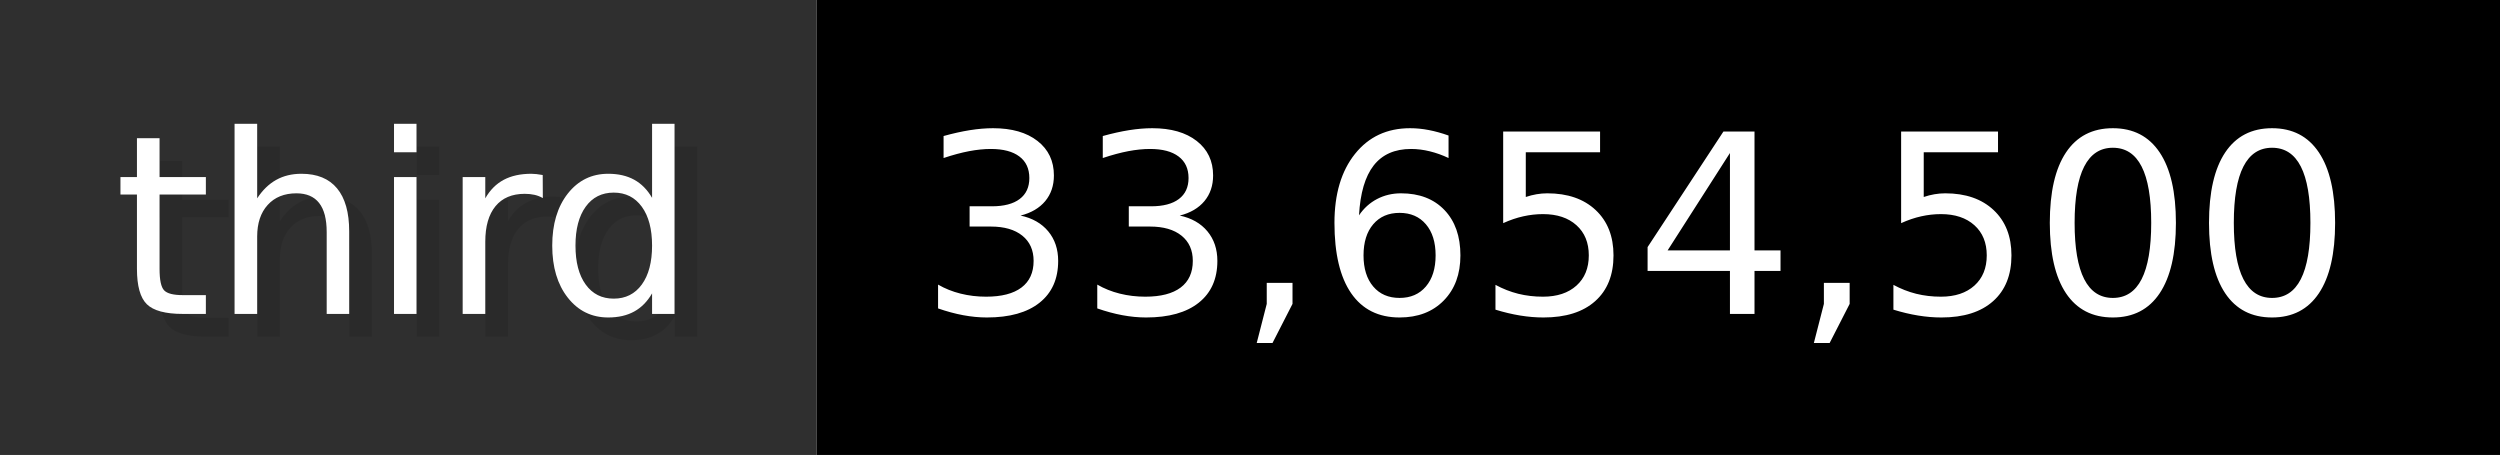
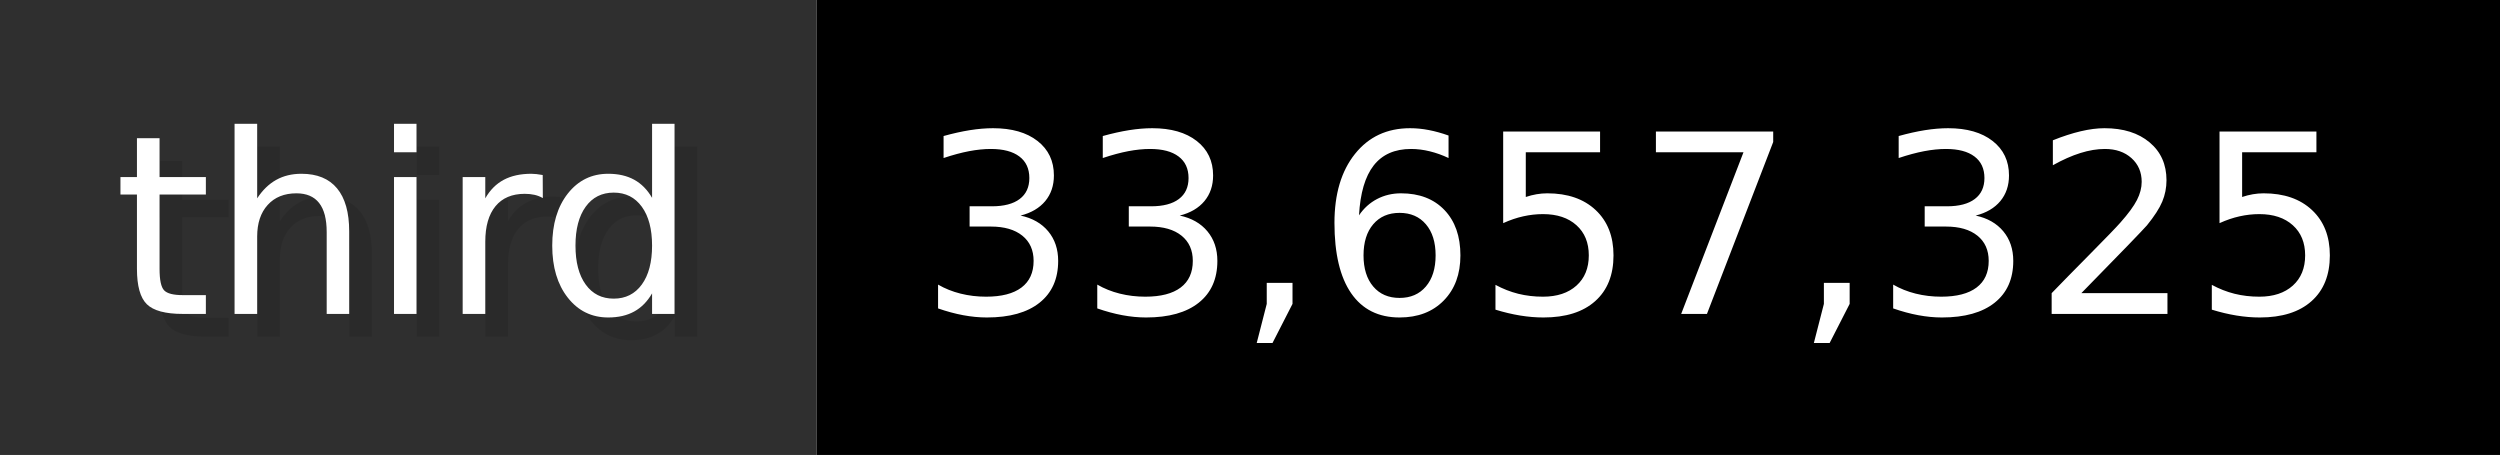
- <svg xmlns="http://www.w3.org/2000/svg" width="109.9" height="20" viewBox="0 0 1099 200" role="img" aria-label="third: 33,654,500">
+ <svg xmlns="http://www.w3.org/2000/svg" width="109.9" height="20" viewBox="0 0 1099 200" role="img" aria-label="third: 33,657,325">
  <g>
    <rect fill="#2F2F2F" width="359" height="200" />
    <rect fill="#" x="359" width="740" height="200" />
  </g>
  <g aria-hidden="true" fill="#fff" text-anchor="start" font-family="Verdana,DejaVu Sans,sans-serif" font-size="110">
    <text x="60" y="148" textLength="259" fill="#000" opacity="0.1">third</text>
    <text x="50" y="138" textLength="259">third</text>
-     <text x="414" y="148" textLength="640" fill="#000" opacity="0.1">33,654,500</text>
-     <text x="404" y="138" textLength="640">33,654,500</text>
+     <text x="414" y="148" textLength="640" fill="#000" opacity="0.1">33,657,325</text>
+     <text x="404" y="138" textLength="640">33,657,325</text>
  </g>
</svg>
